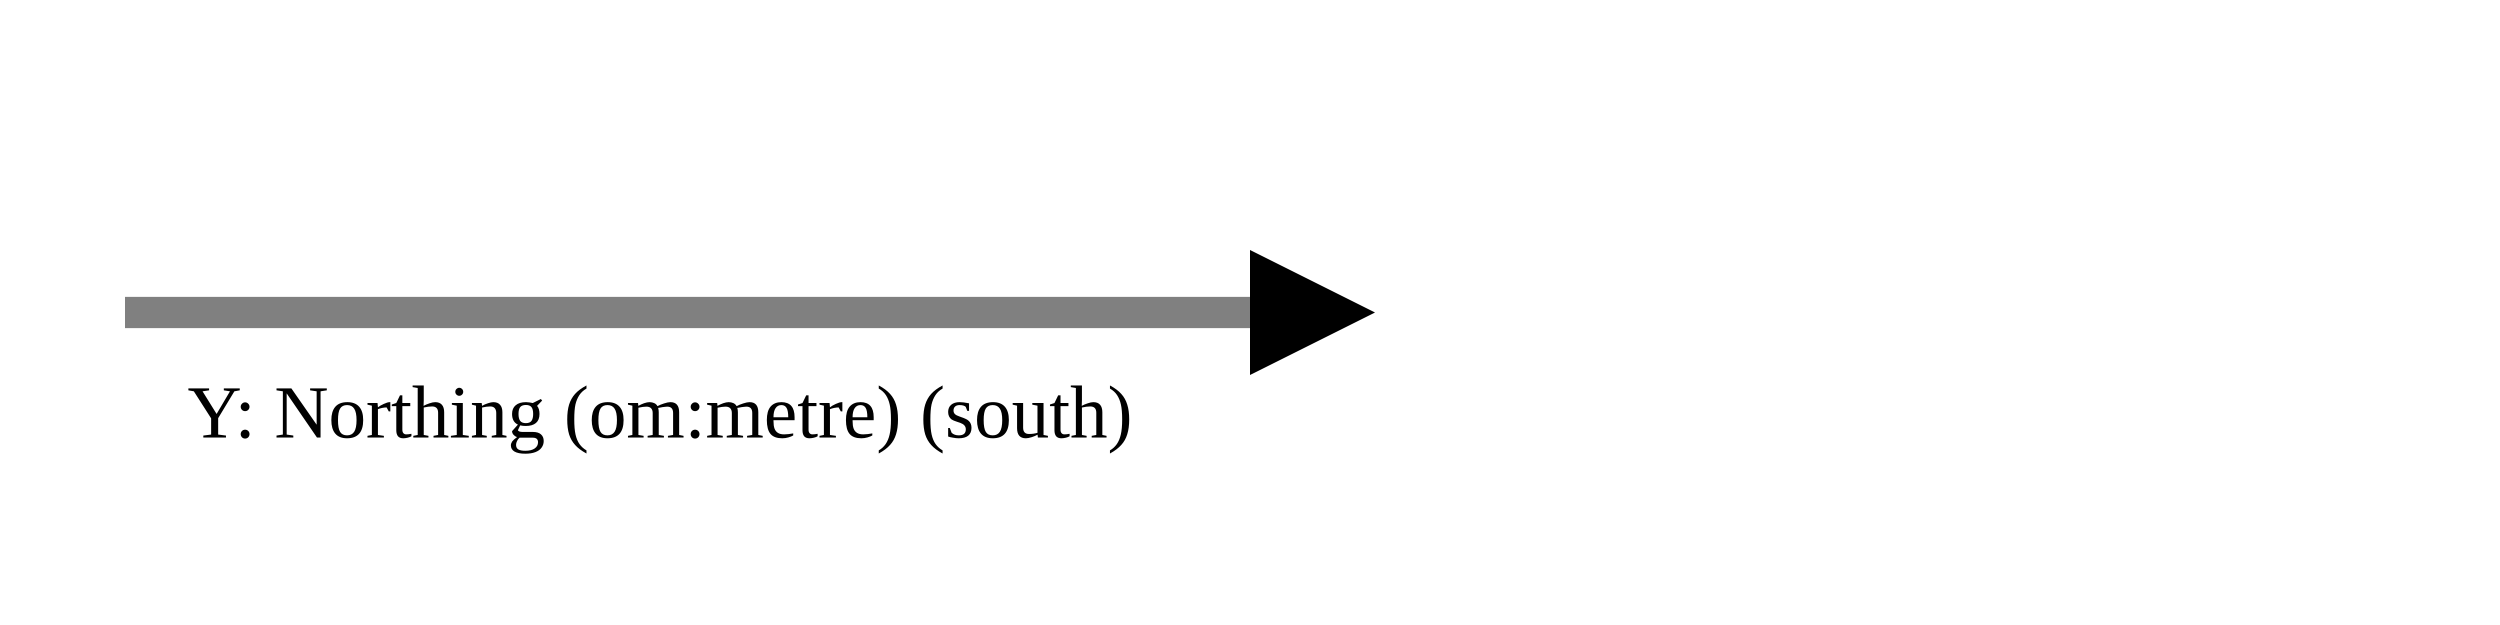
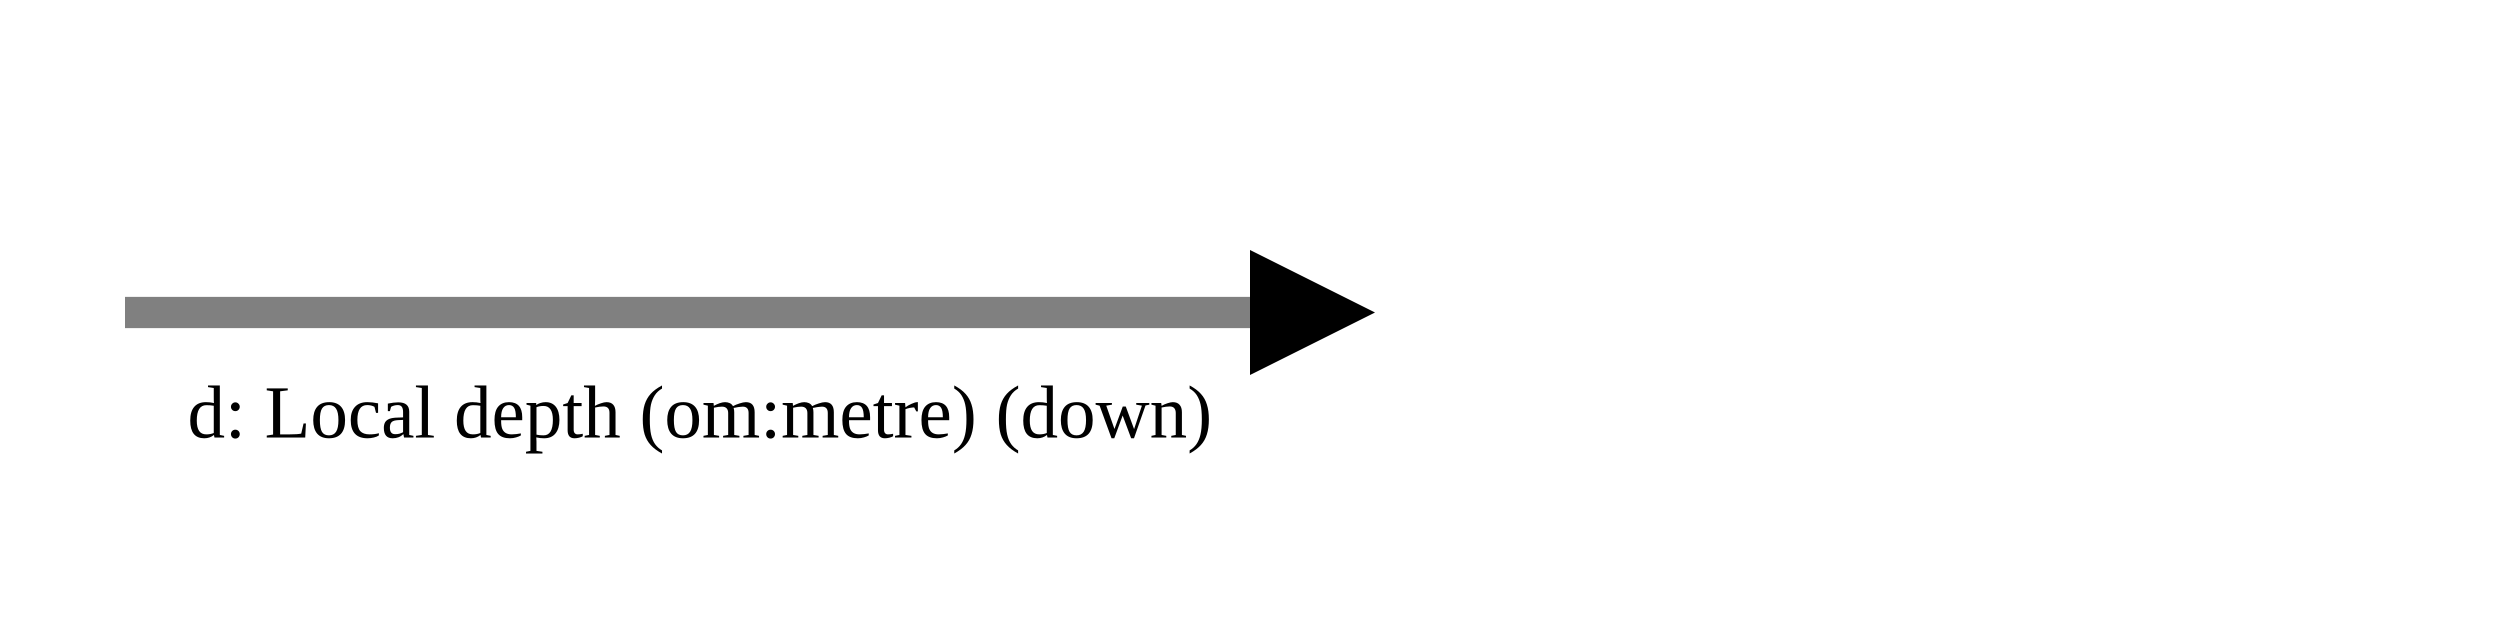
<svg xmlns="http://www.w3.org/2000/svg" version="1.1" width="400" height="100" viewbox="0 0 275 100">
  <defs>
    <marker id="arrowhead" markerWidth="10" markerHeight="7" refX="0" refY="2" orient="auto">
      <polygon points="0 0, 4 2, 0 4" />
    </marker>
  </defs>
  <line x1="20" y1="50" x2="200" y2="50" stroke="gray" stroke-width="5" marker-end="url(#arrowhead)" />
-   <text x="30" y="70" class="small">Y: Northing (om:metre) (south)</text>
+   <text x="30" y="70" class="small">d: Local depth (om:metre) (down)</text>
</svg>
